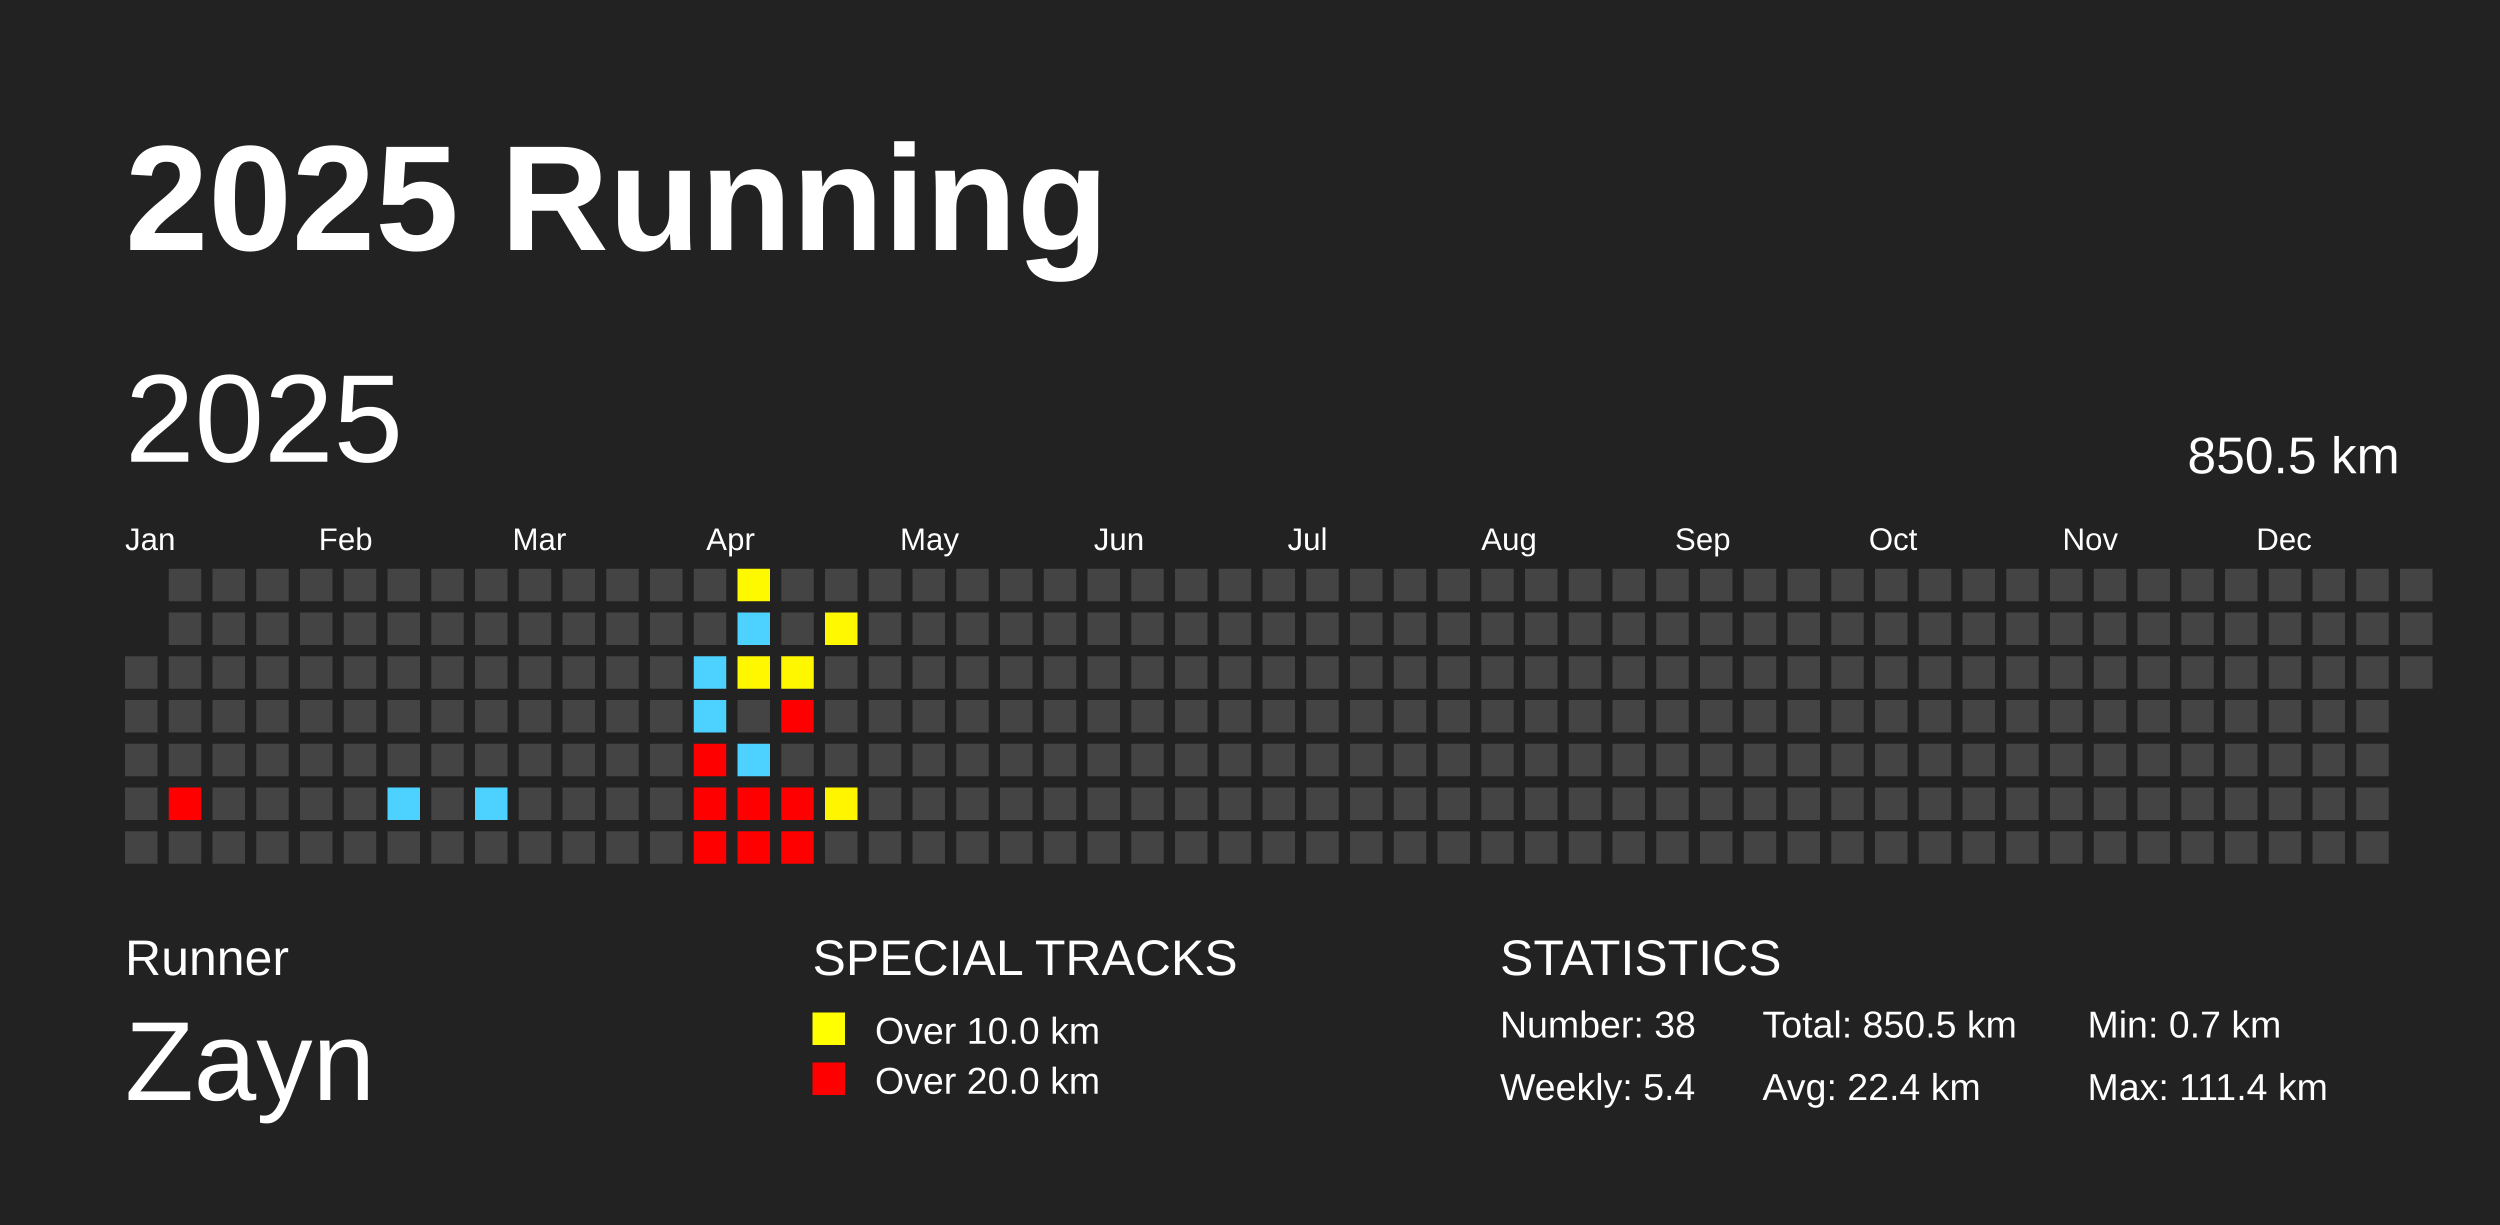
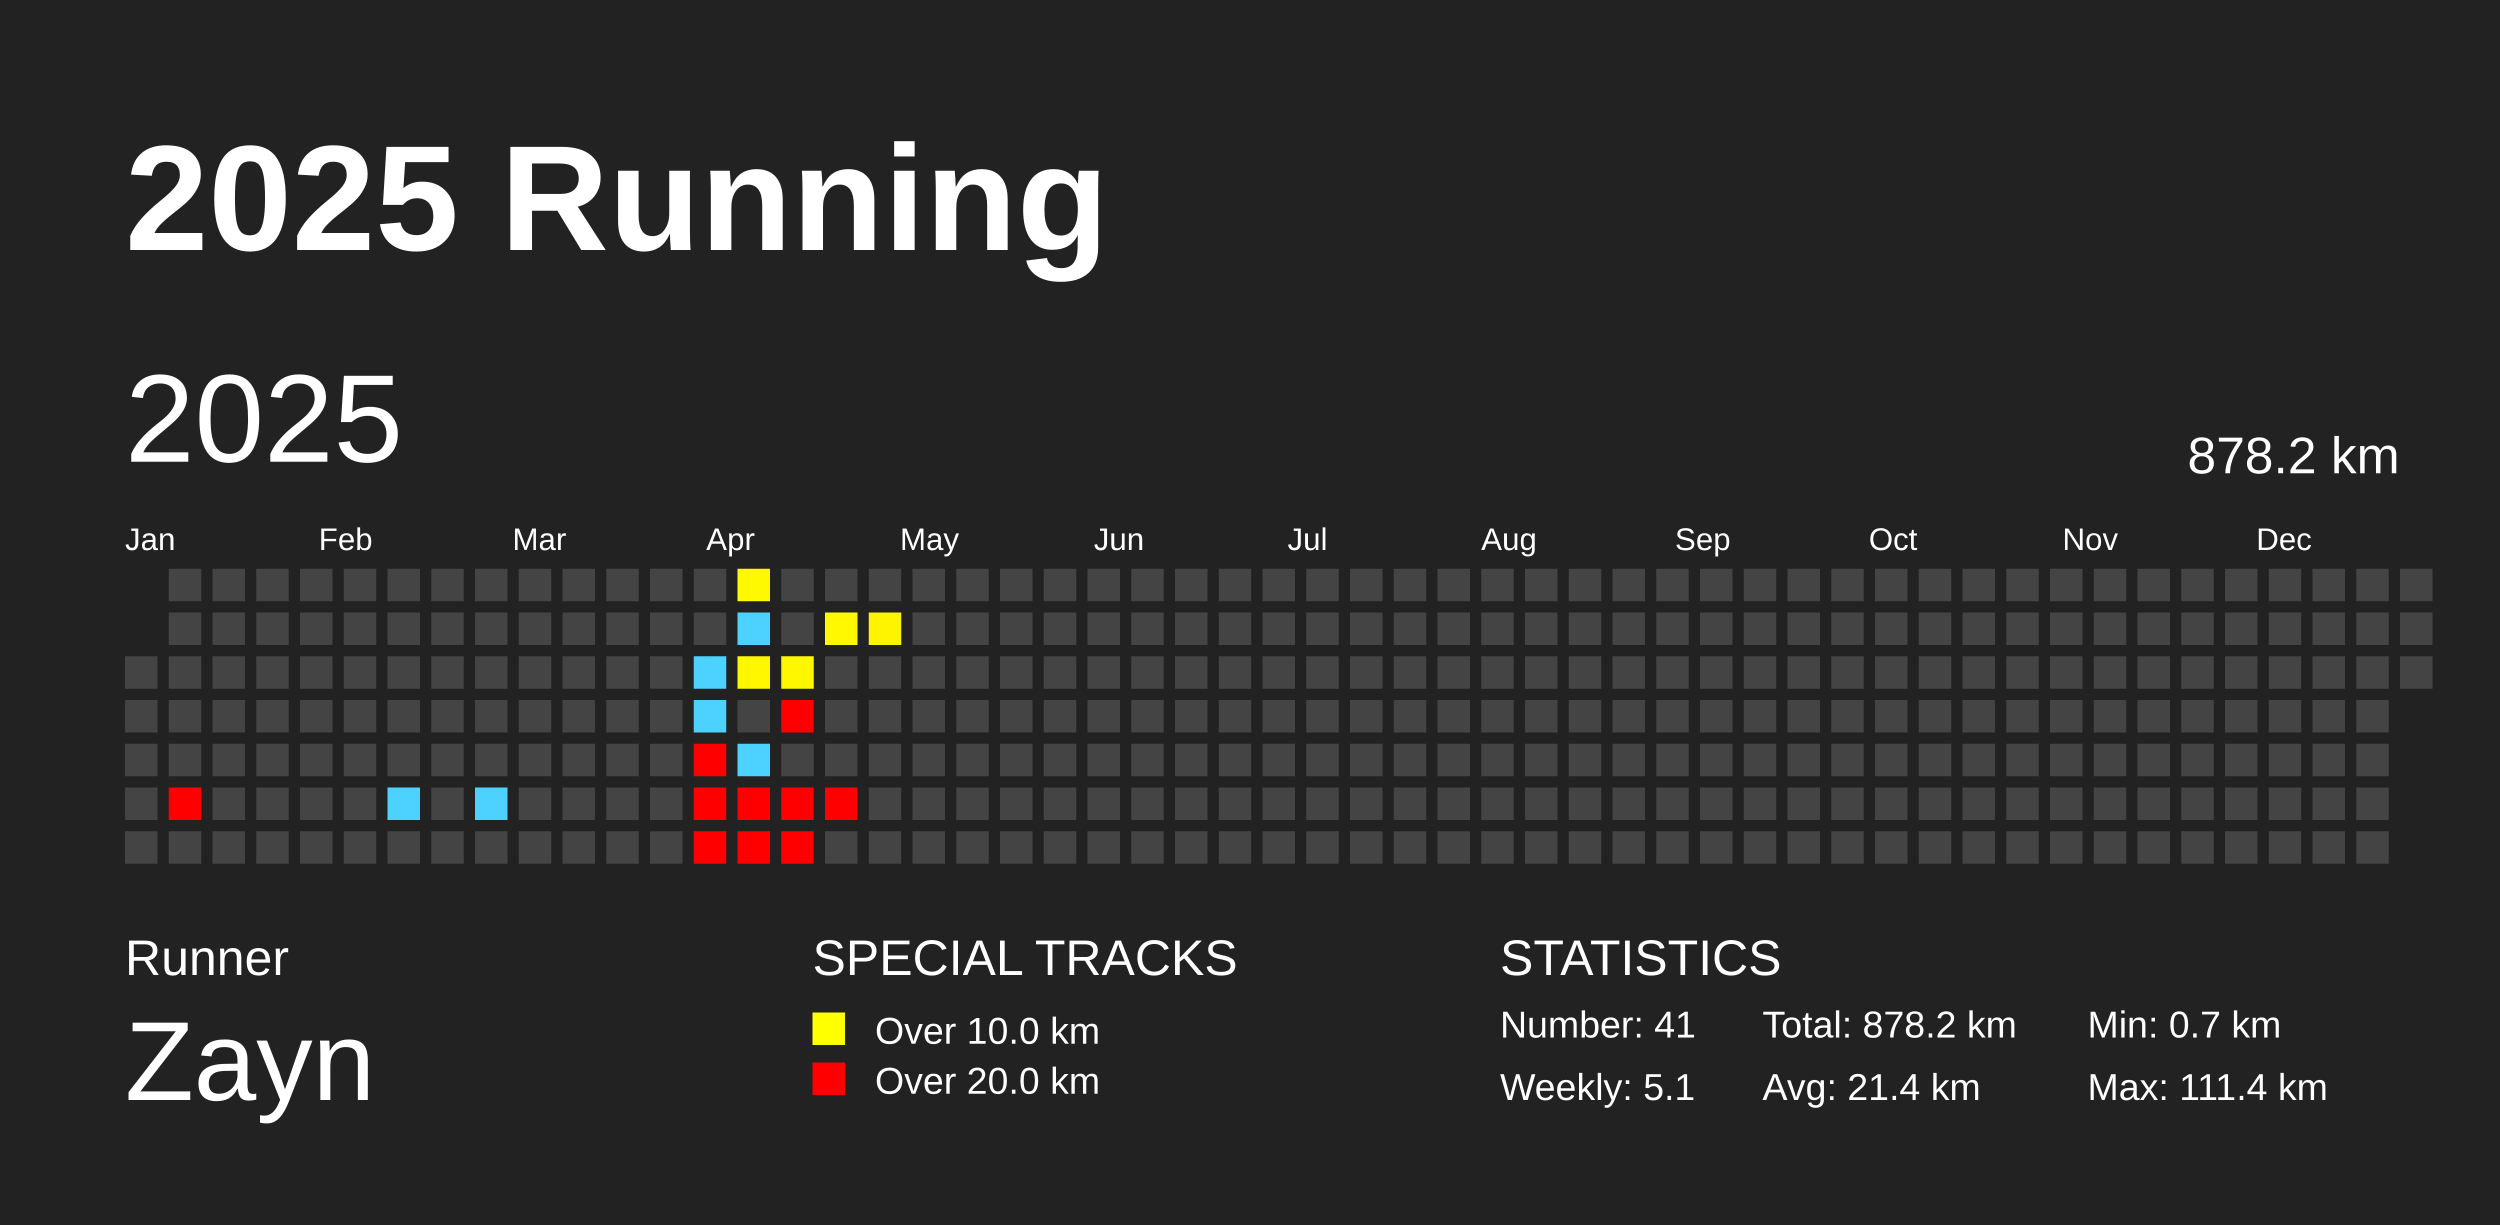
<svg xmlns="http://www.w3.org/2000/svg" baseProfile="full" height="98mm" version="1.1" viewBox="0,0,200,98" width="200mm">
  <defs />
  <rect fill="#222222" height="98" width="200" x="0" y="0" />
  <text fill="#FFFFFF" style="font-size:12px; font-family:Arial; font-weight:bold;" x="10" y="20">2025 Running</text>
  <text fill="#FFFFFF" style="font-size:4px; font-family:Arial" x="10" y="78">Runner</text>
  <text fill="#FFFFFF" style="font-size:9px; font-family:Arial" x="10" y="88">Zayn</text>
  <text fill="#FFFFFF" style="font-size:4px; font-family:Arial" x="65" y="78">SPECIAL TRACKS</text>
  <rect fill="yellow" height="2.6" width="2.6" x="65" y="81" />
  <text fill="#FFFFFF" style="font-size:3px; font-family:Arial" x="70" y="83.5">Over 10.0 km</text>
  <rect fill="red" height="2.6" width="2.6" x="65" y="85" />
  <text fill="#FFFFFF" style="font-size:3px; font-family:Arial" x="70" y="87.5">Over 20.0 km</text>
  <text fill="#FFFFFF" style="font-size:4px; font-family:Arial" x="120" y="78">STATISTICS</text>
-   <text fill="#FFFFFF" style="font-size:3px; font-family:Arial" x="120" y="83">Number: 38</text>
-   <text fill="#FFFFFF" style="font-size:3px; font-family:Arial" x="120" y="88">Weekly: 5.4</text>
-   <text fill="#FFFFFF" style="font-size:3px; font-family:Arial" x="141" y="83">Total: 850.5 km</text>
-   <text fill="#FFFFFF" style="font-size:3px; font-family:Arial" x="141" y="88">Avg: 22.4 km</text>
+   <text fill="#FFFFFF" style="font-size:3px; font-family:Arial" x="120" y="83">Number: 41</text>
+   <text fill="#FFFFFF" style="font-size:3px; font-family:Arial" x="120" y="88">Weekly: 5.1</text>
+   <text fill="#FFFFFF" style="font-size:3px; font-family:Arial" x="141" y="83">Total: 878.2 km</text>
+   <text fill="#FFFFFF" style="font-size:3px; font-family:Arial" x="141" y="88">Avg: 21.4 km</text>
  <text fill="#FFFFFF" style="font-size:3px; font-family:Arial" x="167" y="83">Min: 0.7 km</text>
  <text fill="#FFFFFF" style="font-size:3px; font-family:Arial" x="167" y="88">Max: 111.4 km</text>
  <text dominant-baseline="hanging" fill="#FFFFFF" style="font-size:10.0px; font-family:Arial;" x="10" y="30">2025</text>
-   <text dominant-baseline="hanging" fill="#FFFFFF" style="font-size:4.125px; font-family:Arial;" x="175" y="35">850.5 km</text>
+   <text dominant-baseline="hanging" fill="#FFFFFF" style="font-size:4.125px; font-family:Arial;" x="175" y="35">878.2 km</text>
  <text fill="#FFFFFF" style="font-size:2.5px; font-family:Arial" x="10.0" y="44">Jan</text>
  <text fill="#FFFFFF" style="font-size:2.5px; font-family:Arial" x="25.5" y="44">Feb</text>
  <text fill="#FFFFFF" style="font-size:2.5px; font-family:Arial" x="41.0" y="44">Mar</text>
  <text fill="#FFFFFF" style="font-size:2.5px; font-family:Arial" x="56.5" y="44">Apr</text>
  <text fill="#FFFFFF" style="font-size:2.5px; font-family:Arial" x="72.0" y="44">May</text>
  <text fill="#FFFFFF" style="font-size:2.5px; font-family:Arial" x="87.5" y="44">Jun</text>
  <text fill="#FFFFFF" style="font-size:2.5px; font-family:Arial" x="103.0" y="44">Jul</text>
  <text fill="#FFFFFF" style="font-size:2.5px; font-family:Arial" x="118.5" y="44">Aug</text>
  <text fill="#FFFFFF" style="font-size:2.5px; font-family:Arial" x="134.0" y="44">Sep</text>
  <text fill="#FFFFFF" style="font-size:2.5px; font-family:Arial" x="149.5" y="44">Oct</text>
  <text fill="#FFFFFF" style="font-size:2.5px; font-family:Arial" x="165.0" y="44">Nov</text>
  <text fill="#FFFFFF" style="font-size:2.5px; font-family:Arial" x="180.5" y="44">Dec</text>
  <rect fill="#444444" height="2.6" width="2.6" x="10.0" y="52.5" />
  <rect fill="#444444" height="2.6" width="2.6" x="10.0" y="56.0" />
  <rect fill="#444444" height="2.6" width="2.6" x="10.0" y="59.5" />
  <rect fill="#444444" height="2.6" width="2.6" x="10.0" y="63.0" />
  <rect fill="#444444" height="2.6" width="2.6" x="10.0" y="66.5" />
  <rect fill="#444444" height="2.6" width="2.6" x="13.5" y="45.5" />
  <rect fill="#444444" height="2.6" width="2.6" x="13.5" y="49.0" />
  <rect fill="#444444" height="2.6" width="2.6" x="13.5" y="52.5" />
  <rect fill="#444444" height="2.6" width="2.6" x="13.5" y="56.0" />
  <rect fill="#444444" height="2.6" width="2.6" x="13.5" y="59.5" />
  <rect fill="red" height="2.6" width="2.6" x="13.5" y="63.0" />
  <rect fill="#444444" height="2.6" width="2.6" x="13.5" y="66.5" />
  <rect fill="#444444" height="2.6" width="2.6" x="17.0" y="45.5" />
  <rect fill="#444444" height="2.6" width="2.6" x="17.0" y="49.0" />
  <rect fill="#444444" height="2.6" width="2.6" x="17.0" y="52.5" />
  <rect fill="#444444" height="2.6" width="2.6" x="17.0" y="56.0" />
  <rect fill="#444444" height="2.6" width="2.6" x="17.0" y="59.5" />
  <rect fill="#444444" height="2.6" width="2.6" x="17.0" y="63.0" />
  <rect fill="#444444" height="2.6" width="2.6" x="17.0" y="66.5" />
  <rect fill="#444444" height="2.6" width="2.6" x="20.5" y="45.5" />
  <rect fill="#444444" height="2.6" width="2.6" x="20.5" y="49.0" />
  <rect fill="#444444" height="2.6" width="2.6" x="20.5" y="52.5" />
  <rect fill="#444444" height="2.6" width="2.6" x="20.5" y="56.0" />
  <rect fill="#444444" height="2.6" width="2.6" x="20.5" y="59.5" />
  <rect fill="#444444" height="2.6" width="2.6" x="20.5" y="63.0" />
  <rect fill="#444444" height="2.6" width="2.6" x="20.5" y="66.5" />
  <rect fill="#444444" height="2.6" width="2.6" x="24.0" y="45.5" />
  <rect fill="#444444" height="2.6" width="2.6" x="24.0" y="49.0" />
  <rect fill="#444444" height="2.6" width="2.6" x="24.0" y="52.5" />
  <rect fill="#444444" height="2.6" width="2.6" x="24.0" y="56.0" />
  <rect fill="#444444" height="2.6" width="2.6" x="24.0" y="59.5" />
  <rect fill="#444444" height="2.6" width="2.6" x="24.0" y="63.0" />
  <rect fill="#444444" height="2.6" width="2.6" x="24.0" y="66.5" />
  <rect fill="#444444" height="2.6" width="2.6" x="27.5" y="45.5" />
  <rect fill="#444444" height="2.6" width="2.6" x="27.5" y="49.0" />
  <rect fill="#444444" height="2.6" width="2.6" x="27.5" y="52.5" />
  <rect fill="#444444" height="2.6" width="2.6" x="27.5" y="56.0" />
  <rect fill="#444444" height="2.6" width="2.6" x="27.5" y="59.5" />
  <rect fill="#444444" height="2.6" width="2.6" x="27.5" y="63.0" />
  <rect fill="#444444" height="2.6" width="2.6" x="27.5" y="66.5" />
  <rect fill="#444444" height="2.6" width="2.6" x="31.0" y="45.5" />
  <rect fill="#444444" height="2.6" width="2.6" x="31.0" y="49.0" />
  <rect fill="#444444" height="2.6" width="2.6" x="31.0" y="52.5" />
  <rect fill="#444444" height="2.6" width="2.6" x="31.0" y="56.0" />
  <rect fill="#444444" height="2.6" width="2.6" x="31.0" y="59.5" />
  <rect fill="#4dd2ff" height="2.6" width="2.6" x="31.0" y="63.0" />
  <rect fill="#444444" height="2.6" width="2.6" x="31.0" y="66.5" />
  <rect fill="#444444" height="2.6" width="2.6" x="34.5" y="45.5" />
  <rect fill="#444444" height="2.6" width="2.6" x="34.5" y="49.0" />
  <rect fill="#444444" height="2.6" width="2.6" x="34.5" y="52.5" />
  <rect fill="#444444" height="2.6" width="2.6" x="34.5" y="56.0" />
  <rect fill="#444444" height="2.6" width="2.6" x="34.5" y="59.5" />
  <rect fill="#444444" height="2.6" width="2.6" x="34.5" y="63.0" />
  <rect fill="#444444" height="2.6" width="2.6" x="34.5" y="66.5" />
  <rect fill="#444444" height="2.6" width="2.6" x="38.0" y="45.5" />
  <rect fill="#444444" height="2.6" width="2.6" x="38.0" y="49.0" />
  <rect fill="#444444" height="2.6" width="2.6" x="38.0" y="52.5" />
  <rect fill="#444444" height="2.6" width="2.6" x="38.0" y="56.0" />
  <rect fill="#444444" height="2.6" width="2.6" x="38.0" y="59.5" />
  <rect fill="#4dd2ff" height="2.6" width="2.6" x="38.0" y="63.0" />
  <rect fill="#444444" height="2.6" width="2.6" x="38.0" y="66.5" />
  <rect fill="#444444" height="2.6" width="2.6" x="41.5" y="45.5" />
  <rect fill="#444444" height="2.6" width="2.6" x="41.5" y="49.0" />
  <rect fill="#444444" height="2.6" width="2.6" x="41.5" y="52.5" />
  <rect fill="#444444" height="2.6" width="2.6" x="41.5" y="56.0" />
  <rect fill="#444444" height="2.6" width="2.6" x="41.5" y="59.5" />
  <rect fill="#444444" height="2.6" width="2.6" x="41.5" y="63.0" />
  <rect fill="#444444" height="2.6" width="2.6" x="41.5" y="66.5" />
  <rect fill="#444444" height="2.6" width="2.6" x="45.0" y="45.5" />
  <rect fill="#444444" height="2.6" width="2.6" x="45.0" y="49.0" />
  <rect fill="#444444" height="2.6" width="2.6" x="45.0" y="52.5" />
  <rect fill="#444444" height="2.6" width="2.6" x="45.0" y="56.0" />
  <rect fill="#444444" height="2.6" width="2.6" x="45.0" y="59.5" />
  <rect fill="#444444" height="2.6" width="2.6" x="45.0" y="63.0" />
  <rect fill="#444444" height="2.6" width="2.6" x="45.0" y="66.5" />
  <rect fill="#444444" height="2.6" width="2.6" x="48.5" y="45.5" />
  <rect fill="#444444" height="2.6" width="2.6" x="48.5" y="49.0" />
  <rect fill="#444444" height="2.6" width="2.6" x="48.5" y="52.5" />
  <rect fill="#444444" height="2.6" width="2.6" x="48.5" y="56.0" />
  <rect fill="#444444" height="2.6" width="2.6" x="48.5" y="59.5" />
  <rect fill="#444444" height="2.6" width="2.6" x="48.5" y="63.0" />
  <rect fill="#444444" height="2.6" width="2.6" x="48.5" y="66.5" />
  <rect fill="#444444" height="2.6" width="2.6" x="52.0" y="45.5" />
  <rect fill="#444444" height="2.6" width="2.6" x="52.0" y="49.0" />
  <rect fill="#444444" height="2.6" width="2.6" x="52.0" y="52.5" />
  <rect fill="#444444" height="2.6" width="2.6" x="52.0" y="56.0" />
  <rect fill="#444444" height="2.6" width="2.6" x="52.0" y="59.5" />
  <rect fill="#444444" height="2.6" width="2.6" x="52.0" y="63.0" />
  <rect fill="#444444" height="2.6" width="2.6" x="52.0" y="66.5" />
  <rect fill="#444444" height="2.6" width="2.6" x="55.5" y="45.5" />
  <rect fill="#444444" height="2.6" width="2.6" x="55.5" y="49.0" />
  <rect fill="#4dd2ff" height="2.6" width="2.6" x="55.5" y="52.5" />
  <rect fill="#4dd2ff" height="2.6" width="2.6" x="55.5" y="56.0" />
  <rect fill="red" height="2.6" width="2.6" x="55.5" y="59.5" />
  <rect fill="red" height="2.6" width="2.6" x="55.5" y="63.0" />
  <rect fill="red" height="2.6" width="2.6" x="55.5" y="66.5" />
  <rect fill="#fff900" height="2.6" width="2.6" x="59.0" y="45.5" />
  <rect fill="#4dd2ff" height="2.6" width="2.6" x="59.0" y="49.0" />
  <rect fill="#fff700" height="2.6" width="2.6" x="59.0" y="52.5" />
  <rect fill="#444444" height="2.6" width="2.6" x="59.0" y="56.0" />
  <rect fill="#4dd2ff" height="2.6" width="2.6" x="59.0" y="59.5" />
  <rect fill="red" height="2.6" width="2.6" x="59.0" y="63.0" />
  <rect fill="red" height="2.6" width="2.6" x="59.0" y="66.5" />
  <rect fill="#444444" height="2.6" width="2.6" x="62.5" y="45.5" />
  <rect fill="#444444" height="2.6" width="2.6" x="62.5" y="49.0" />
  <rect fill="#fff700" height="2.6" width="2.6" x="62.5" y="52.5" />
  <rect fill="red" height="2.6" width="2.6" x="62.5" y="56.0" />
  <rect fill="#444444" height="2.6" width="2.6" x="62.5" y="59.5" />
  <rect fill="red" height="2.6" width="2.6" x="62.5" y="63.0" />
  <rect fill="red" height="2.6" width="2.6" x="62.5" y="66.5" />
  <rect fill="#444444" height="2.6" width="2.6" x="66.0" y="45.5" />
  <rect fill="#fff800" height="2.6" width="2.6" x="66.0" y="49.0" />
  <rect fill="#444444" height="2.6" width="2.6" x="66.0" y="52.5" />
  <rect fill="#444444" height="2.6" width="2.6" x="66.0" y="56.0" />
  <rect fill="#444444" height="2.6" width="2.6" x="66.0" y="59.5" />
-   <rect fill="#fff500" height="2.6" width="2.6" x="66.0" y="63.0" />
+   <rect fill="red" height="2.6" width="2.6" x="66.0" y="63.0" />
  <rect fill="#444444" height="2.6" width="2.6" x="66.0" y="66.5" />
  <rect fill="#444444" height="2.6" width="2.6" x="69.5" y="45.5" />
-   <rect fill="#444444" height="2.6" width="2.6" x="69.5" y="49.0" />
+   <rect fill="#fff400" height="2.6" width="2.6" x="69.5" y="49.0" />
  <rect fill="#444444" height="2.6" width="2.6" x="69.5" y="52.5" />
  <rect fill="#444444" height="2.6" width="2.6" x="69.5" y="56.0" />
  <rect fill="#444444" height="2.6" width="2.6" x="69.5" y="59.5" />
  <rect fill="#444444" height="2.6" width="2.6" x="69.5" y="63.0" />
  <rect fill="#444444" height="2.6" width="2.6" x="69.5" y="66.5" />
  <rect fill="#444444" height="2.6" width="2.6" x="73.0" y="45.5" />
  <rect fill="#444444" height="2.6" width="2.6" x="73.0" y="49.0" />
  <rect fill="#444444" height="2.6" width="2.6" x="73.0" y="52.5" />
  <rect fill="#444444" height="2.6" width="2.6" x="73.0" y="56.0" />
  <rect fill="#444444" height="2.6" width="2.6" x="73.0" y="59.5" />
  <rect fill="#444444" height="2.6" width="2.6" x="73.0" y="63.0" />
  <rect fill="#444444" height="2.6" width="2.6" x="73.0" y="66.5" />
  <rect fill="#444444" height="2.6" width="2.6" x="76.5" y="45.5" />
  <rect fill="#444444" height="2.6" width="2.6" x="76.5" y="49.0" />
  <rect fill="#444444" height="2.6" width="2.6" x="76.5" y="52.5" />
  <rect fill="#444444" height="2.6" width="2.6" x="76.5" y="56.0" />
  <rect fill="#444444" height="2.6" width="2.6" x="76.5" y="59.5" />
  <rect fill="#444444" height="2.6" width="2.6" x="76.5" y="63.0" />
  <rect fill="#444444" height="2.6" width="2.6" x="76.5" y="66.5" />
  <rect fill="#444444" height="2.6" width="2.6" x="80.0" y="45.5" />
  <rect fill="#444444" height="2.6" width="2.6" x="80.0" y="49.0" />
  <rect fill="#444444" height="2.6" width="2.6" x="80.0" y="52.5" />
  <rect fill="#444444" height="2.6" width="2.6" x="80.0" y="56.0" />
  <rect fill="#444444" height="2.6" width="2.6" x="80.0" y="59.5" />
  <rect fill="#444444" height="2.6" width="2.6" x="80.0" y="63.0" />
  <rect fill="#444444" height="2.6" width="2.6" x="80.0" y="66.5" />
  <rect fill="#444444" height="2.6" width="2.6" x="83.5" y="45.5" />
  <rect fill="#444444" height="2.6" width="2.6" x="83.5" y="49.0" />
  <rect fill="#444444" height="2.6" width="2.6" x="83.5" y="52.5" />
  <rect fill="#444444" height="2.6" width="2.6" x="83.5" y="56.0" />
  <rect fill="#444444" height="2.6" width="2.6" x="83.5" y="59.5" />
  <rect fill="#444444" height="2.6" width="2.6" x="83.5" y="63.0" />
  <rect fill="#444444" height="2.6" width="2.6" x="83.5" y="66.5" />
  <rect fill="#444444" height="2.6" width="2.6" x="87.0" y="45.5" />
  <rect fill="#444444" height="2.6" width="2.6" x="87.0" y="49.0" />
  <rect fill="#444444" height="2.6" width="2.6" x="87.0" y="52.5" />
  <rect fill="#444444" height="2.6" width="2.6" x="87.0" y="56.0" />
  <rect fill="#444444" height="2.6" width="2.6" x="87.0" y="59.5" />
  <rect fill="#444444" height="2.6" width="2.6" x="87.0" y="63.0" />
  <rect fill="#444444" height="2.6" width="2.6" x="87.0" y="66.5" />
  <rect fill="#444444" height="2.6" width="2.6" x="90.5" y="45.5" />
  <rect fill="#444444" height="2.6" width="2.6" x="90.5" y="49.0" />
  <rect fill="#444444" height="2.6" width="2.6" x="90.5" y="52.5" />
  <rect fill="#444444" height="2.6" width="2.6" x="90.5" y="56.0" />
  <rect fill="#444444" height="2.6" width="2.6" x="90.5" y="59.5" />
  <rect fill="#444444" height="2.6" width="2.6" x="90.5" y="63.0" />
  <rect fill="#444444" height="2.6" width="2.6" x="90.5" y="66.5" />
  <rect fill="#444444" height="2.6" width="2.6" x="94.0" y="45.5" />
  <rect fill="#444444" height="2.6" width="2.6" x="94.0" y="49.0" />
  <rect fill="#444444" height="2.6" width="2.6" x="94.0" y="52.5" />
  <rect fill="#444444" height="2.6" width="2.6" x="94.0" y="56.0" />
  <rect fill="#444444" height="2.6" width="2.6" x="94.0" y="59.5" />
  <rect fill="#444444" height="2.6" width="2.6" x="94.0" y="63.0" />
  <rect fill="#444444" height="2.6" width="2.6" x="94.0" y="66.5" />
  <rect fill="#444444" height="2.6" width="2.6" x="97.5" y="45.5" />
  <rect fill="#444444" height="2.6" width="2.6" x="97.5" y="49.0" />
  <rect fill="#444444" height="2.6" width="2.6" x="97.5" y="52.5" />
  <rect fill="#444444" height="2.6" width="2.6" x="97.5" y="56.0" />
  <rect fill="#444444" height="2.6" width="2.6" x="97.5" y="59.5" />
  <rect fill="#444444" height="2.6" width="2.6" x="97.5" y="63.0" />
  <rect fill="#444444" height="2.6" width="2.6" x="97.5" y="66.5" />
  <rect fill="#444444" height="2.6" width="2.6" x="101.0" y="45.5" />
  <rect fill="#444444" height="2.6" width="2.6" x="101.0" y="49.0" />
  <rect fill="#444444" height="2.6" width="2.6" x="101.0" y="52.5" />
  <rect fill="#444444" height="2.6" width="2.6" x="101.0" y="56.0" />
  <rect fill="#444444" height="2.6" width="2.6" x="101.0" y="59.5" />
  <rect fill="#444444" height="2.6" width="2.6" x="101.0" y="63.0" />
  <rect fill="#444444" height="2.6" width="2.6" x="101.0" y="66.5" />
  <rect fill="#444444" height="2.6" width="2.6" x="104.5" y="45.5" />
  <rect fill="#444444" height="2.6" width="2.6" x="104.5" y="49.0" />
  <rect fill="#444444" height="2.6" width="2.6" x="104.5" y="52.5" />
  <rect fill="#444444" height="2.6" width="2.6" x="104.5" y="56.0" />
  <rect fill="#444444" height="2.6" width="2.6" x="104.5" y="59.5" />
  <rect fill="#444444" height="2.6" width="2.6" x="104.5" y="63.0" />
  <rect fill="#444444" height="2.6" width="2.6" x="104.5" y="66.5" />
  <rect fill="#444444" height="2.6" width="2.6" x="108.0" y="45.5" />
  <rect fill="#444444" height="2.6" width="2.6" x="108.0" y="49.0" />
  <rect fill="#444444" height="2.6" width="2.6" x="108.0" y="52.5" />
  <rect fill="#444444" height="2.6" width="2.6" x="108.0" y="56.0" />
  <rect fill="#444444" height="2.6" width="2.6" x="108.0" y="59.5" />
  <rect fill="#444444" height="2.6" width="2.6" x="108.0" y="63.0" />
  <rect fill="#444444" height="2.6" width="2.6" x="108.0" y="66.5" />
  <rect fill="#444444" height="2.6" width="2.6" x="111.5" y="45.5" />
  <rect fill="#444444" height="2.6" width="2.6" x="111.5" y="49.0" />
  <rect fill="#444444" height="2.6" width="2.6" x="111.5" y="52.5" />
  <rect fill="#444444" height="2.6" width="2.6" x="111.5" y="56.0" />
  <rect fill="#444444" height="2.6" width="2.6" x="111.5" y="59.5" />
  <rect fill="#444444" height="2.6" width="2.6" x="111.5" y="63.0" />
  <rect fill="#444444" height="2.6" width="2.6" x="111.5" y="66.5" />
  <rect fill="#444444" height="2.6" width="2.6" x="115.0" y="45.5" />
  <rect fill="#444444" height="2.6" width="2.6" x="115.0" y="49.0" />
  <rect fill="#444444" height="2.6" width="2.6" x="115.0" y="52.5" />
  <rect fill="#444444" height="2.6" width="2.6" x="115.0" y="56.0" />
  <rect fill="#444444" height="2.6" width="2.6" x="115.0" y="59.5" />
  <rect fill="#444444" height="2.6" width="2.6" x="115.0" y="63.0" />
  <rect fill="#444444" height="2.6" width="2.6" x="115.0" y="66.5" />
  <rect fill="#444444" height="2.6" width="2.6" x="118.5" y="45.5" />
  <rect fill="#444444" height="2.6" width="2.6" x="118.5" y="49.0" />
  <rect fill="#444444" height="2.6" width="2.6" x="118.5" y="52.5" />
  <rect fill="#444444" height="2.6" width="2.6" x="118.5" y="56.0" />
  <rect fill="#444444" height="2.6" width="2.6" x="118.5" y="59.5" />
  <rect fill="#444444" height="2.6" width="2.6" x="118.5" y="63.0" />
  <rect fill="#444444" height="2.6" width="2.6" x="118.5" y="66.5" />
  <rect fill="#444444" height="2.6" width="2.6" x="122.0" y="45.5" />
  <rect fill="#444444" height="2.6" width="2.6" x="122.0" y="49.0" />
  <rect fill="#444444" height="2.6" width="2.6" x="122.0" y="52.5" />
  <rect fill="#444444" height="2.6" width="2.6" x="122.0" y="56.0" />
  <rect fill="#444444" height="2.6" width="2.6" x="122.0" y="59.5" />
  <rect fill="#444444" height="2.6" width="2.6" x="122.0" y="63.0" />
  <rect fill="#444444" height="2.6" width="2.6" x="122.0" y="66.5" />
  <rect fill="#444444" height="2.6" width="2.6" x="125.5" y="45.5" />
  <rect fill="#444444" height="2.6" width="2.6" x="125.5" y="49.0" />
  <rect fill="#444444" height="2.6" width="2.6" x="125.5" y="52.5" />
  <rect fill="#444444" height="2.6" width="2.6" x="125.5" y="56.0" />
  <rect fill="#444444" height="2.6" width="2.6" x="125.5" y="59.5" />
  <rect fill="#444444" height="2.6" width="2.6" x="125.5" y="63.0" />
  <rect fill="#444444" height="2.6" width="2.6" x="125.5" y="66.5" />
  <rect fill="#444444" height="2.6" width="2.6" x="129.0" y="45.5" />
  <rect fill="#444444" height="2.6" width="2.6" x="129.0" y="49.0" />
  <rect fill="#444444" height="2.6" width="2.6" x="129.0" y="52.5" />
  <rect fill="#444444" height="2.6" width="2.6" x="129.0" y="56.0" />
  <rect fill="#444444" height="2.6" width="2.6" x="129.0" y="59.5" />
  <rect fill="#444444" height="2.6" width="2.6" x="129.0" y="63.0" />
  <rect fill="#444444" height="2.6" width="2.6" x="129.0" y="66.5" />
  <rect fill="#444444" height="2.6" width="2.6" x="132.5" y="45.5" />
  <rect fill="#444444" height="2.6" width="2.6" x="132.5" y="49.0" />
  <rect fill="#444444" height="2.6" width="2.6" x="132.5" y="52.5" />
  <rect fill="#444444" height="2.6" width="2.6" x="132.5" y="56.0" />
  <rect fill="#444444" height="2.6" width="2.6" x="132.5" y="59.5" />
  <rect fill="#444444" height="2.6" width="2.6" x="132.5" y="63.0" />
  <rect fill="#444444" height="2.6" width="2.6" x="132.5" y="66.5" />
  <rect fill="#444444" height="2.6" width="2.6" x="136.0" y="45.5" />
  <rect fill="#444444" height="2.6" width="2.6" x="136.0" y="49.0" />
  <rect fill="#444444" height="2.6" width="2.6" x="136.0" y="52.5" />
  <rect fill="#444444" height="2.6" width="2.6" x="136.0" y="56.0" />
  <rect fill="#444444" height="2.6" width="2.6" x="136.0" y="59.5" />
  <rect fill="#444444" height="2.6" width="2.6" x="136.0" y="63.0" />
  <rect fill="#444444" height="2.6" width="2.6" x="136.0" y="66.5" />
  <rect fill="#444444" height="2.6" width="2.6" x="139.5" y="45.5" />
  <rect fill="#444444" height="2.6" width="2.6" x="139.5" y="49.0" />
  <rect fill="#444444" height="2.6" width="2.6" x="139.5" y="52.5" />
  <rect fill="#444444" height="2.6" width="2.6" x="139.5" y="56.0" />
  <rect fill="#444444" height="2.6" width="2.6" x="139.5" y="59.5" />
  <rect fill="#444444" height="2.6" width="2.6" x="139.5" y="63.0" />
  <rect fill="#444444" height="2.6" width="2.6" x="139.5" y="66.5" />
  <rect fill="#444444" height="2.6" width="2.6" x="143.0" y="45.5" />
  <rect fill="#444444" height="2.6" width="2.6" x="143.0" y="49.0" />
  <rect fill="#444444" height="2.6" width="2.6" x="143.0" y="52.5" />
  <rect fill="#444444" height="2.6" width="2.6" x="143.0" y="56.0" />
  <rect fill="#444444" height="2.6" width="2.6" x="143.0" y="59.5" />
  <rect fill="#444444" height="2.6" width="2.6" x="143.0" y="63.0" />
  <rect fill="#444444" height="2.6" width="2.6" x="143.0" y="66.5" />
  <rect fill="#444444" height="2.6" width="2.6" x="146.5" y="45.5" />
  <rect fill="#444444" height="2.6" width="2.6" x="146.5" y="49.0" />
  <rect fill="#444444" height="2.6" width="2.6" x="146.5" y="52.5" />
  <rect fill="#444444" height="2.6" width="2.6" x="146.5" y="56.0" />
  <rect fill="#444444" height="2.6" width="2.6" x="146.5" y="59.5" />
  <rect fill="#444444" height="2.6" width="2.6" x="146.5" y="63.0" />
  <rect fill="#444444" height="2.6" width="2.6" x="146.5" y="66.5" />
  <rect fill="#444444" height="2.6" width="2.6" x="150.0" y="45.5" />
  <rect fill="#444444" height="2.6" width="2.6" x="150.0" y="49.0" />
  <rect fill="#444444" height="2.6" width="2.6" x="150.0" y="52.5" />
  <rect fill="#444444" height="2.6" width="2.6" x="150.0" y="56.0" />
  <rect fill="#444444" height="2.6" width="2.6" x="150.0" y="59.5" />
  <rect fill="#444444" height="2.6" width="2.6" x="150.0" y="63.0" />
  <rect fill="#444444" height="2.6" width="2.6" x="150.0" y="66.5" />
  <rect fill="#444444" height="2.6" width="2.6" x="153.5" y="45.5" />
  <rect fill="#444444" height="2.6" width="2.6" x="153.5" y="49.0" />
  <rect fill="#444444" height="2.6" width="2.6" x="153.5" y="52.5" />
  <rect fill="#444444" height="2.6" width="2.6" x="153.5" y="56.0" />
  <rect fill="#444444" height="2.6" width="2.6" x="153.5" y="59.5" />
  <rect fill="#444444" height="2.6" width="2.6" x="153.5" y="63.0" />
  <rect fill="#444444" height="2.6" width="2.6" x="153.5" y="66.5" />
  <rect fill="#444444" height="2.6" width="2.6" x="157.0" y="45.5" />
  <rect fill="#444444" height="2.6" width="2.6" x="157.0" y="49.0" />
  <rect fill="#444444" height="2.6" width="2.6" x="157.0" y="52.5" />
  <rect fill="#444444" height="2.6" width="2.6" x="157.0" y="56.0" />
  <rect fill="#444444" height="2.6" width="2.6" x="157.0" y="59.5" />
  <rect fill="#444444" height="2.6" width="2.6" x="157.0" y="63.0" />
  <rect fill="#444444" height="2.6" width="2.6" x="157.0" y="66.5" />
  <rect fill="#444444" height="2.6" width="2.6" x="160.5" y="45.5" />
  <rect fill="#444444" height="2.6" width="2.6" x="160.5" y="49.0" />
  <rect fill="#444444" height="2.6" width="2.6" x="160.5" y="52.5" />
  <rect fill="#444444" height="2.6" width="2.6" x="160.5" y="56.0" />
  <rect fill="#444444" height="2.6" width="2.6" x="160.5" y="59.5" />
  <rect fill="#444444" height="2.6" width="2.6" x="160.5" y="63.0" />
  <rect fill="#444444" height="2.6" width="2.6" x="160.5" y="66.5" />
  <rect fill="#444444" height="2.6" width="2.6" x="164.0" y="45.5" />
  <rect fill="#444444" height="2.6" width="2.6" x="164.0" y="49.0" />
  <rect fill="#444444" height="2.6" width="2.6" x="164.0" y="52.5" />
  <rect fill="#444444" height="2.6" width="2.6" x="164.0" y="56.0" />
  <rect fill="#444444" height="2.6" width="2.6" x="164.0" y="59.5" />
  <rect fill="#444444" height="2.6" width="2.6" x="164.0" y="63.0" />
  <rect fill="#444444" height="2.6" width="2.6" x="164.0" y="66.5" />
  <rect fill="#444444" height="2.6" width="2.6" x="167.5" y="45.5" />
  <rect fill="#444444" height="2.6" width="2.6" x="167.5" y="49.0" />
  <rect fill="#444444" height="2.6" width="2.6" x="167.5" y="52.5" />
  <rect fill="#444444" height="2.6" width="2.6" x="167.5" y="56.0" />
  <rect fill="#444444" height="2.6" width="2.6" x="167.5" y="59.5" />
  <rect fill="#444444" height="2.6" width="2.6" x="167.5" y="63.0" />
  <rect fill="#444444" height="2.6" width="2.6" x="167.5" y="66.5" />
  <rect fill="#444444" height="2.6" width="2.6" x="171.0" y="45.5" />
  <rect fill="#444444" height="2.6" width="2.6" x="171.0" y="49.0" />
  <rect fill="#444444" height="2.6" width="2.6" x="171.0" y="52.5" />
  <rect fill="#444444" height="2.6" width="2.6" x="171.0" y="56.0" />
  <rect fill="#444444" height="2.6" width="2.6" x="171.0" y="59.5" />
  <rect fill="#444444" height="2.6" width="2.6" x="171.0" y="63.0" />
  <rect fill="#444444" height="2.6" width="2.6" x="171.0" y="66.5" />
  <rect fill="#444444" height="2.6" width="2.6" x="174.5" y="45.5" />
  <rect fill="#444444" height="2.6" width="2.6" x="174.5" y="49.0" />
  <rect fill="#444444" height="2.6" width="2.6" x="174.5" y="52.5" />
  <rect fill="#444444" height="2.6" width="2.6" x="174.5" y="56.0" />
  <rect fill="#444444" height="2.6" width="2.6" x="174.5" y="59.5" />
  <rect fill="#444444" height="2.6" width="2.6" x="174.5" y="63.0" />
  <rect fill="#444444" height="2.6" width="2.6" x="174.5" y="66.5" />
  <rect fill="#444444" height="2.6" width="2.6" x="178.0" y="45.5" />
  <rect fill="#444444" height="2.6" width="2.6" x="178.0" y="49.0" />
  <rect fill="#444444" height="2.6" width="2.6" x="178.0" y="52.5" />
  <rect fill="#444444" height="2.6" width="2.6" x="178.0" y="56.0" />
  <rect fill="#444444" height="2.6" width="2.6" x="178.0" y="59.5" />
  <rect fill="#444444" height="2.6" width="2.6" x="178.0" y="63.0" />
  <rect fill="#444444" height="2.6" width="2.6" x="178.0" y="66.5" />
  <rect fill="#444444" height="2.6" width="2.6" x="181.5" y="45.5" />
  <rect fill="#444444" height="2.6" width="2.6" x="181.5" y="49.0" />
  <rect fill="#444444" height="2.6" width="2.6" x="181.5" y="52.5" />
  <rect fill="#444444" height="2.6" width="2.6" x="181.5" y="56.0" />
  <rect fill="#444444" height="2.6" width="2.6" x="181.5" y="59.5" />
  <rect fill="#444444" height="2.6" width="2.6" x="181.5" y="63.0" />
  <rect fill="#444444" height="2.6" width="2.6" x="181.5" y="66.5" />
  <rect fill="#444444" height="2.6" width="2.6" x="185.0" y="45.5" />
  <rect fill="#444444" height="2.6" width="2.6" x="185.0" y="49.0" />
  <rect fill="#444444" height="2.6" width="2.6" x="185.0" y="52.5" />
  <rect fill="#444444" height="2.6" width="2.6" x="185.0" y="56.0" />
  <rect fill="#444444" height="2.6" width="2.6" x="185.0" y="59.5" />
  <rect fill="#444444" height="2.6" width="2.6" x="185.0" y="63.0" />
  <rect fill="#444444" height="2.6" width="2.6" x="185.0" y="66.5" />
  <rect fill="#444444" height="2.6" width="2.6" x="188.5" y="45.5" />
  <rect fill="#444444" height="2.6" width="2.6" x="188.5" y="49.0" />
  <rect fill="#444444" height="2.6" width="2.6" x="188.5" y="52.5" />
  <rect fill="#444444" height="2.6" width="2.6" x="188.5" y="56.0" />
  <rect fill="#444444" height="2.6" width="2.6" x="188.5" y="59.5" />
  <rect fill="#444444" height="2.6" width="2.6" x="188.5" y="63.0" />
  <rect fill="#444444" height="2.6" width="2.6" x="188.5" y="66.5" />
  <rect fill="#444444" height="2.6" width="2.6" x="192.0" y="45.5" />
  <rect fill="#444444" height="2.6" width="2.6" x="192.0" y="49.0" />
  <rect fill="#444444" height="2.6" width="2.6" x="192.0" y="52.5" />
</svg>
